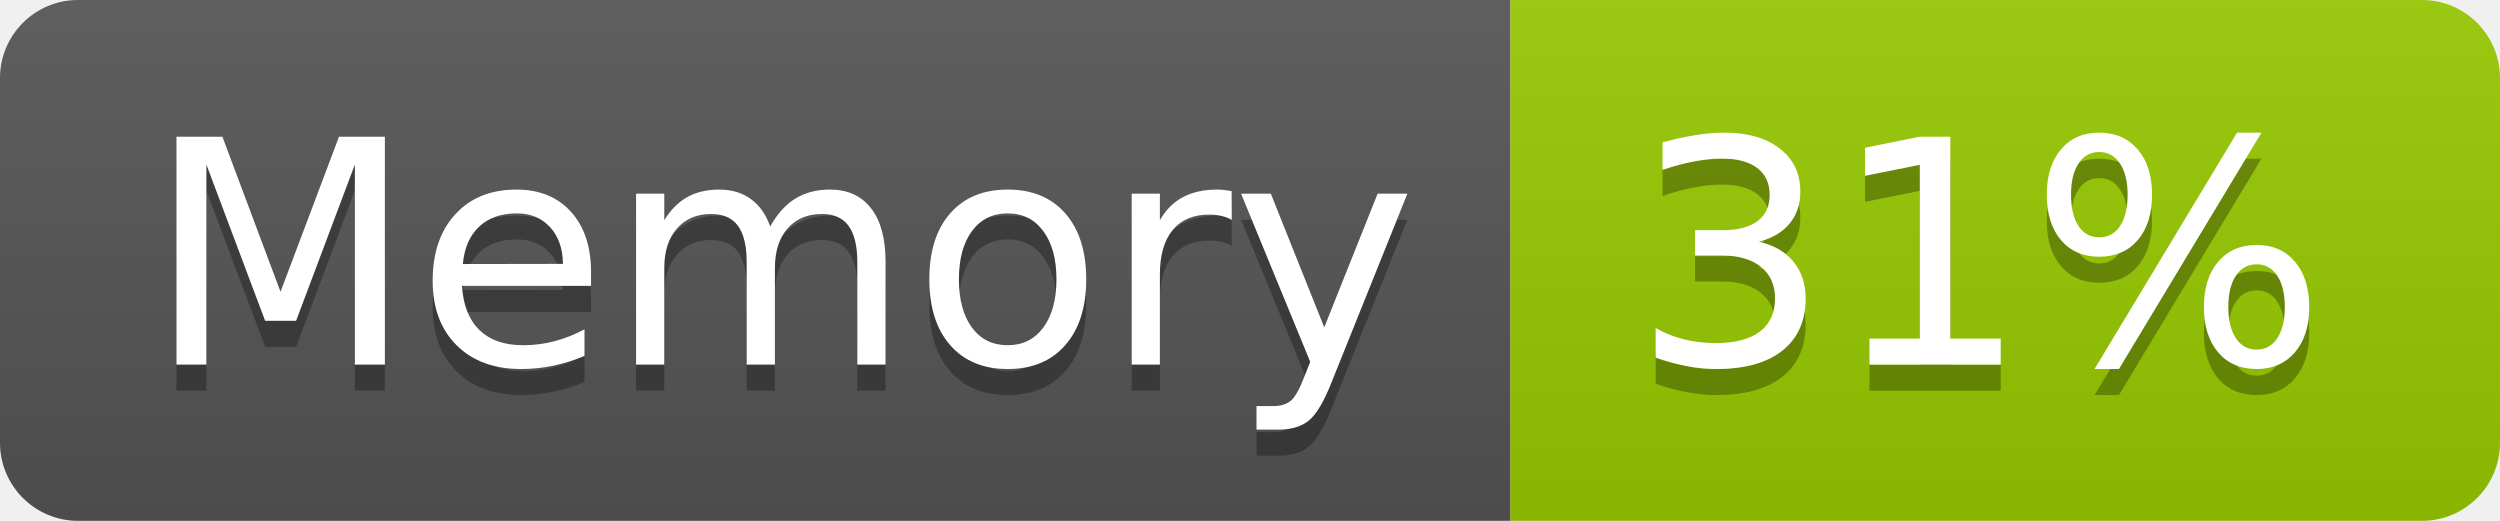
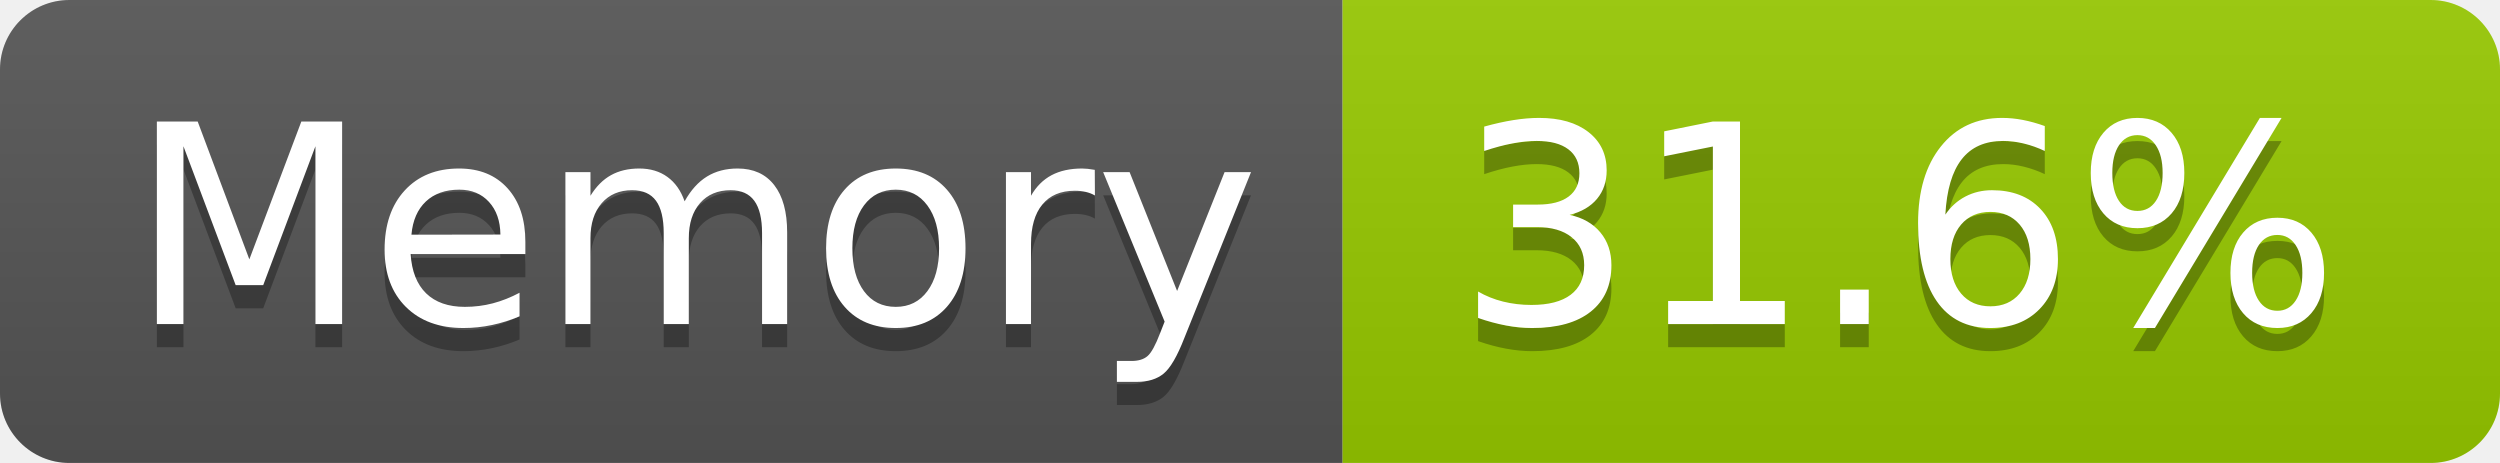
- <svg xmlns="http://www.w3.org/2000/svg" width="96" height="20" role="img" aria-label="Memory: 31%">
+ <svg xmlns="http://www.w3.org/2000/svg" width="108" height="20" role="img" aria-label="Memory: 31.6%">
  <linearGradient id="s" x2="0" y2="100%">
    <stop offset="0" stop-color="#bbb" stop-opacity=".1" />
    <stop offset="1" stop-opacity=".1" />
  </linearGradient>
  <clipPath id="r">
-     <rect width="96" height="20" rx="3" fill="#fff" />
+     <rect width="108" height="20" rx="3" fill="#fff" />
  </clipPath>
  <g clip-path="url(#r)">
    <rect width="58" height="20" fill="#555" />
-     <rect x="58" width="38" height="20" fill="#97ca00" />
-     <rect width="96" height="20" fill="url(#s)" />
+     <rect x="58" width="50" height="20" fill="#97ca00" />
+     <rect width="108" height="20" fill="url(#s)" />
  </g>
  <g fill="#fff" text-anchor="middle" font-family="Verdana,Geneva,DejaVu Sans,sans-serif" text-rendering="geometricPrecision" font-size="120">
    <text aria-hidden="true" x="300" y="150" fill="#010101" fill-opacity=".3" transform="scale(.1)" textLength="466">Memory</text>
    <text x="300" y="140" transform="scale(.1)" fill="#fff" textLength="466">Memory</text>
-     <text aria-hidden="true" x="760" y="150" fill="#010101" fill-opacity=".3" transform="scale(.1)" textLength="276">31%</text>
-     <text x="760" y="140" transform="scale(.1)" fill="#fff" textLength="276">31%</text>
+     <text aria-hidden="true" x="820" y="150" fill="#010101" fill-opacity=".3" transform="scale(.1)" textLength="390">31.6%</text>
+     <text x="820" y="140" transform="scale(.1)" fill="#fff" textLength="390">31.6%</text>
  </g>
</svg>
